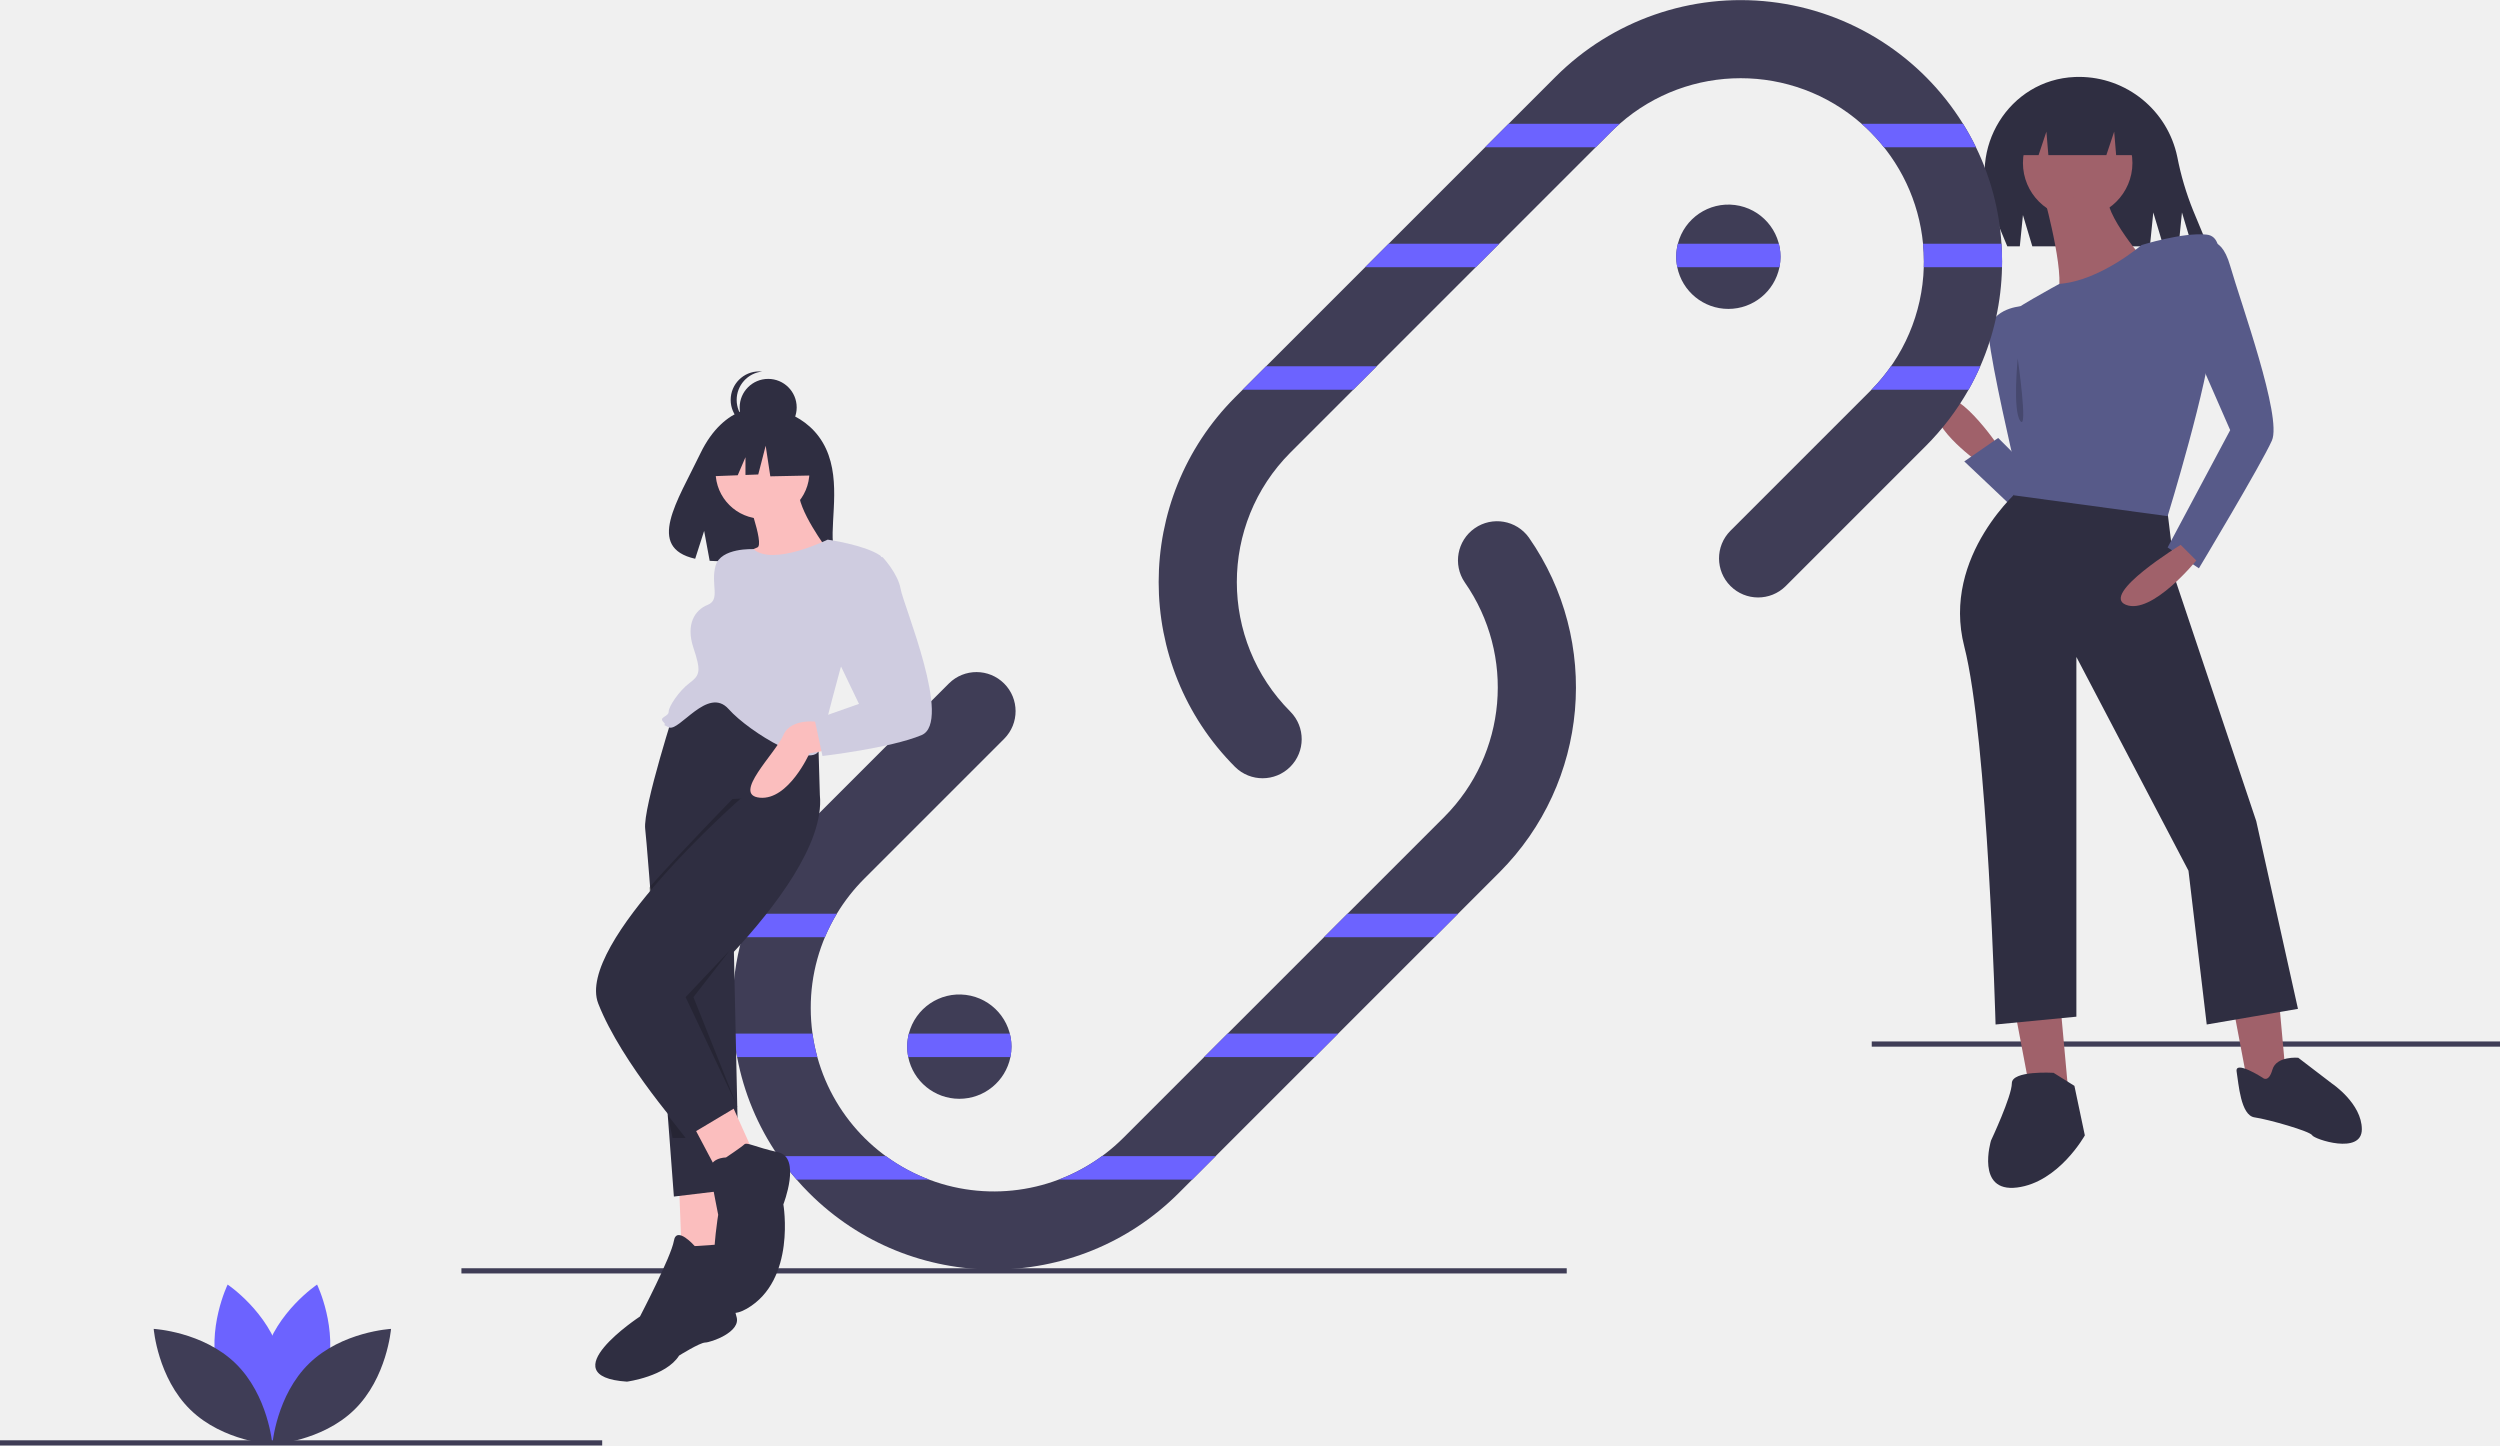
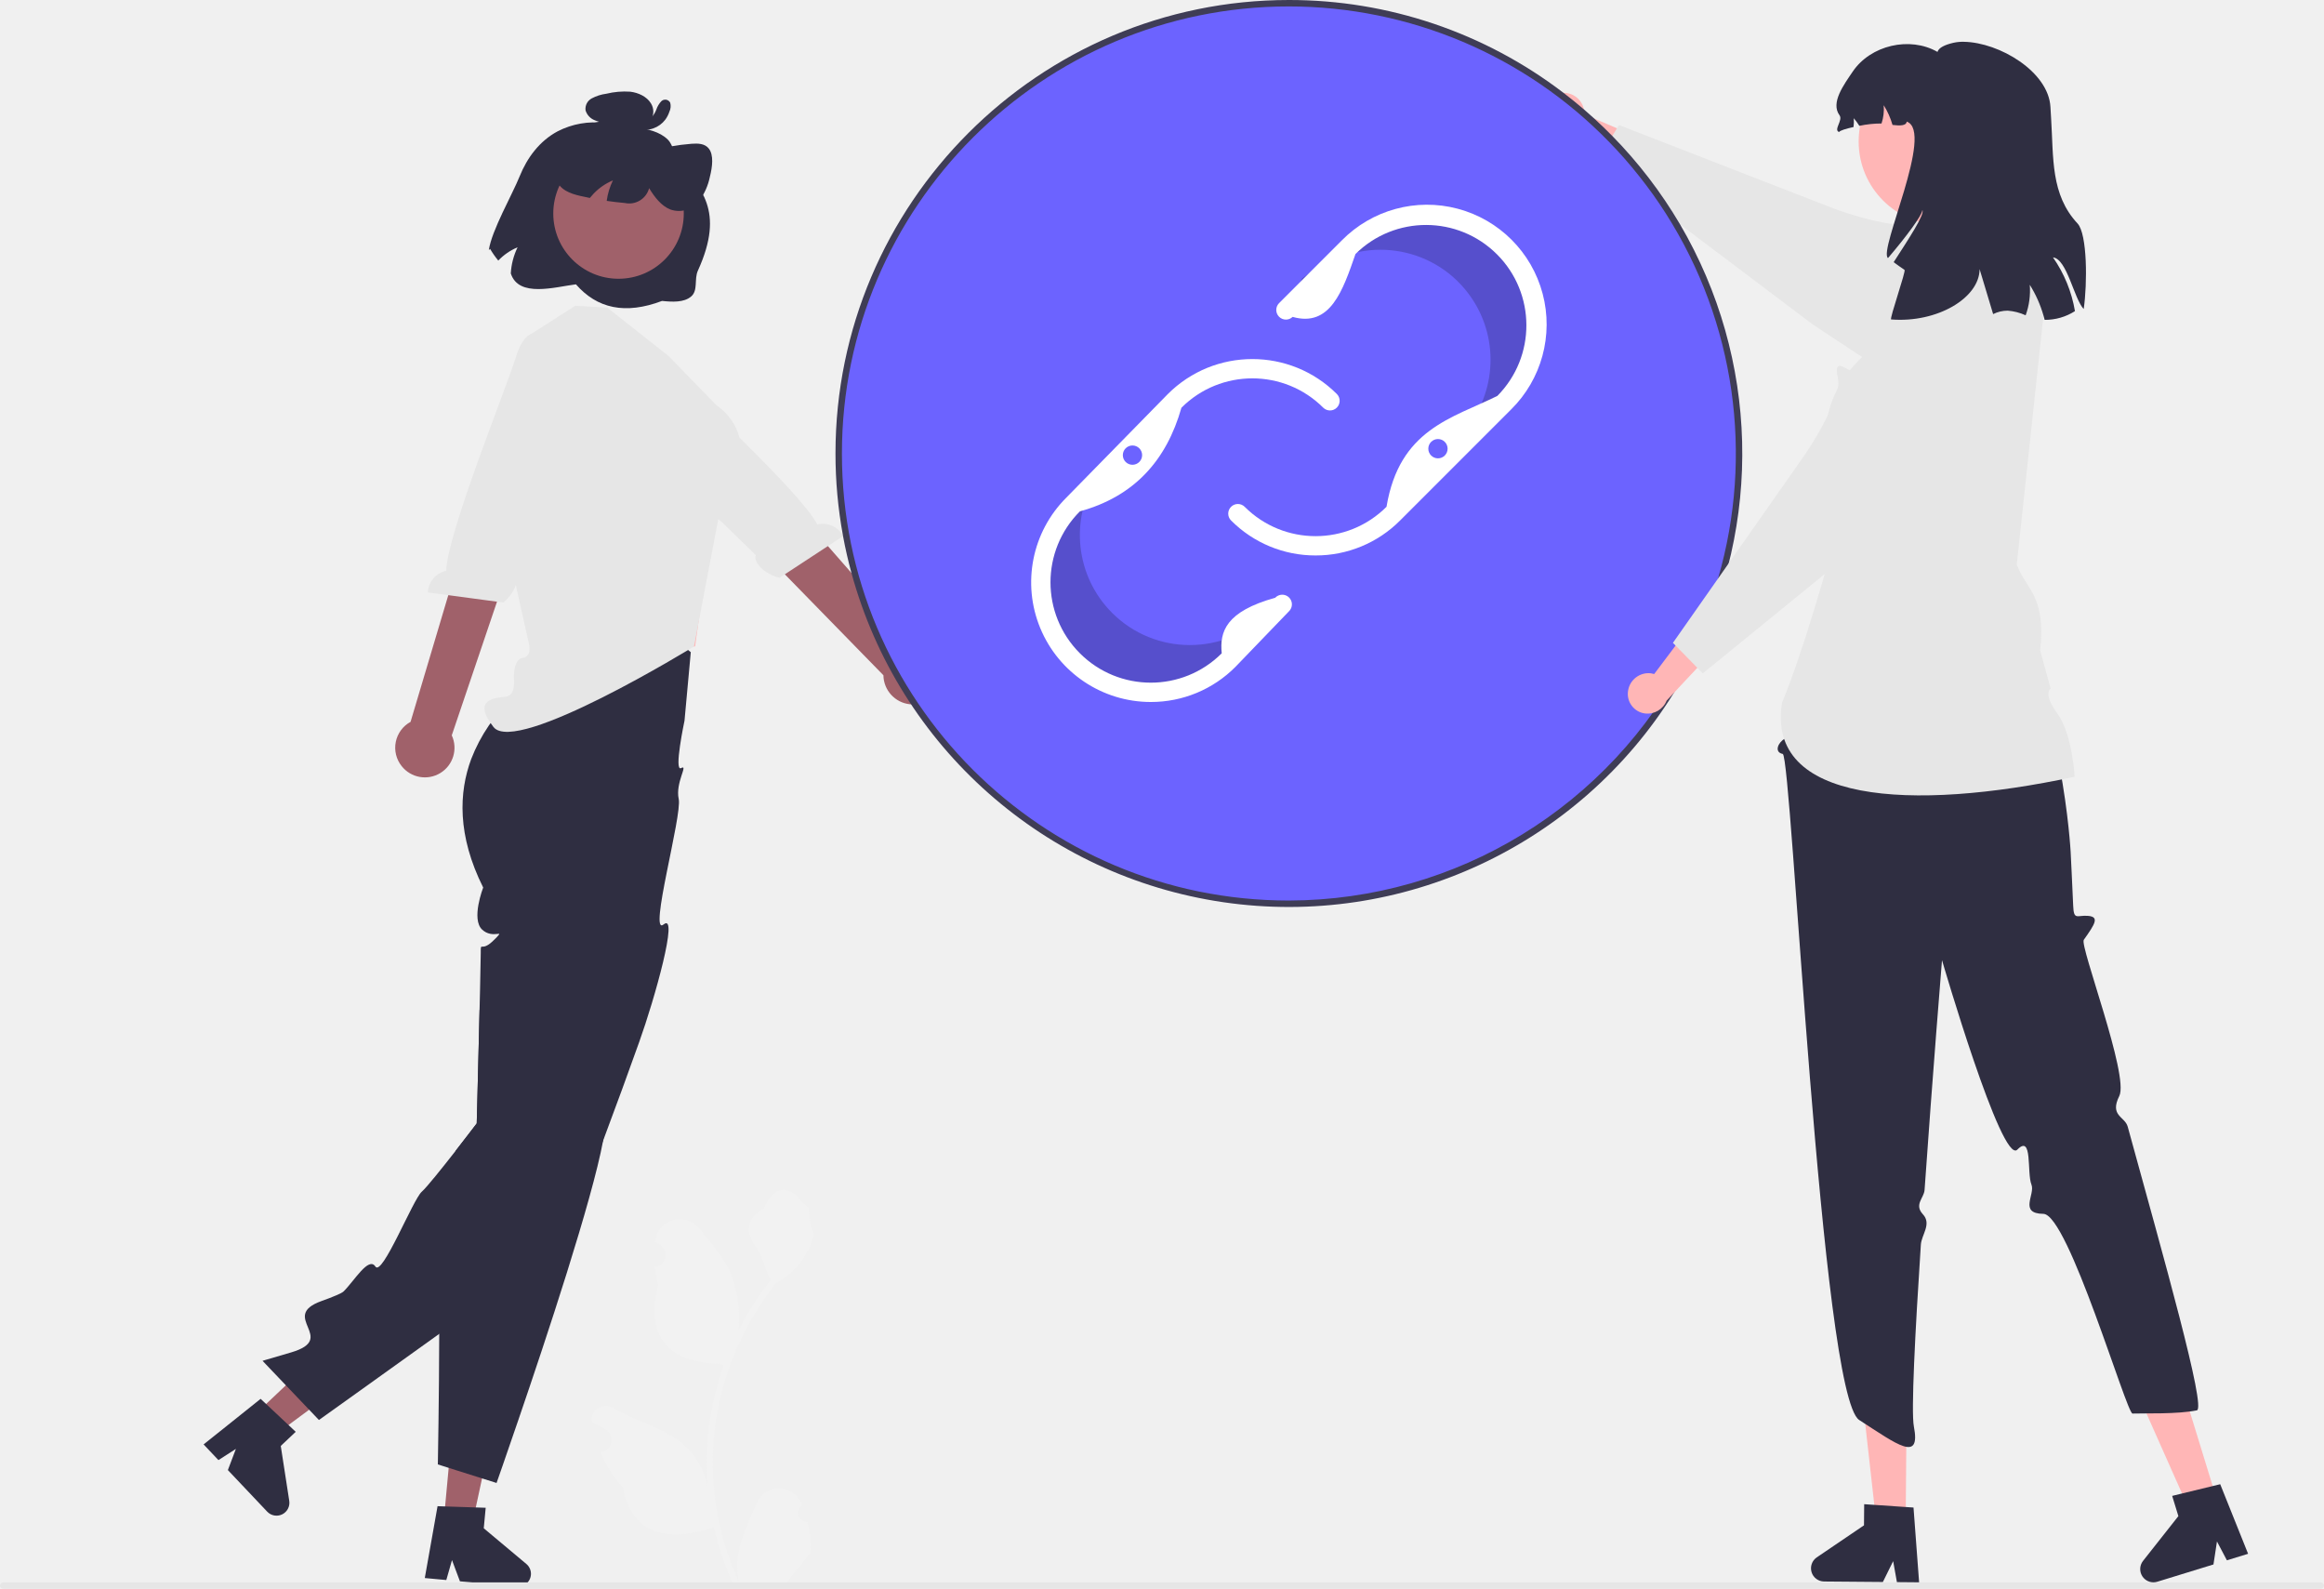
- <svg xmlns="http://www.w3.org/2000/svg" id="fdb0f8c4-3df2-405a-ba23-95c6aefe8bb3" data-name="Layer 1" width="959" height="554.5" viewBox="0 0 959 554.5">
-   <rect x="718" y="399.5" width="241" height="2" fill="#3f3d56" />
-   <polygon points="771.744 381.531 778.744 418.531 793.744 422.531 789.744 378.531 771.744 381.531" fill="#a0616a" />
-   <polygon points="855.744 381.531 862.744 418.531 877.744 422.531 873.744 378.531 855.744 381.531" fill="#a0616a" />
-   <path d="M908.244,584.282s-16-1-16,4-8,22-8,22-6,20,10,18,26-20,26-20l-4-19Z" transform="translate(-120.5 -172.75)" fill="#2f2e41" />
-   <path d="M988.383,586.125s-10.673-6.861-9.91-2.287,1.525,16.771,6.861,17.534,21.345,5.336,22.108,6.861,19.058,7.623,19.058-2.287-11.435-17.534-11.435-17.534l-12.96-9.91s-8.386-.762-9.91,4.574S988.383,586.125,988.383,586.125Z" transform="translate(-120.5 -172.75)" fill="#2f2e41" />
-   <path d="M887,343.75s-17-25-23-17,15,23,15,23Z" transform="translate(-120.5 -172.75)" fill="#a0616a" />
-   <path d="M893,367.75c-1-1-19-18-19-18l13-9,15,15Z" transform="translate(-120.5 -172.75)" fill="#575a89" />
-   <path d="M895.5,290.25s-13,1-12,12,9.5,47.5,9.5,47.5l5,10S916.5,302.25,895.5,290.25Z" transform="translate(-120.5 -172.75)" fill="#575a89" />
-   <path d="M896.5,255.25l3.6,12h45.1l1.3-13,3.9,13H956.2l1.3-13,3.9,13h6.1l-5.735-13.817a111.387,111.387,0,0,1-6.047-20.442A38.513,38.513,0,0,0,918,202.25h0q-.797,0-1.587.032c-25.278,1.025-41.467,27.496-31.768,50.862L890.5,267.25h4.8Z" transform="translate(-120.5 -172.75)" fill="#2f2e41" />
-   <path d="M896,359.75s-31,26-22,61,12,145,12,145l31-3v-138l43,82,7,59,35-6-16-72-30.769-91.778L952,369.494Z" transform="translate(-120.5 -172.75)" fill="#2f2e41" />
-   <circle cx="797" cy="62.5" r="21" fill="#a0616a" />
-   <path d="M905,249.75s9,33,4,37,35-13,35-13-17-19-15-27Z" transform="translate(-120.5 -172.75)" fill="#a0616a" />
-   <path d="M942,266.75s-16.011,13.772-31.506,14.886c0,0-20.494,11.114-19.494,12.114s4,15,4,15,5,7.721,5,24c0,2-7,30-7,30l59,8s16-52,17-70,7-37-2-38S942,266.75,942,266.75Z" transform="translate(-120.5 -172.75)" fill="#575a89" />
-   <path d="M965,266.75s7-6,11,8,20,58,16,67-28,49-28,49l-12-8,24-45-14-32Z" transform="translate(-120.5 -172.75)" fill="#575a89" />
-   <path d="M957,381.75s-31,19-21,23,27-17,27-17Z" transform="translate(-120.5 -172.75)" fill="#a0616a" />
-   <polygon points="774 38.5 774 59.5 782 59.5 785 50.5 785.75 59.5 808 59.5 811 50.5 811.75 59.5 821 59.5 821 38.5 774 38.5" fill="#2f2e41" />
-   <path d="M894.5,310.25s-2,20,1,24S894.5,310.25,894.5,310.25Z" transform="translate(-120.5 -172.75)" opacity="0.2" />
-   <rect x="177" y="486.5" width="424" height="2" fill="#3f3d56" />
-   <path d="M695.71,507.36,572.69,630.38a100.286,100.286,0,0,1-141.82,0c-1.66-1.66-3.26-3.37-4.78-5.13a96.849,96.849,0,0,1-6.99-9,98.778,98.778,0,0,1-15.84-38q-.855-4.455-1.29-9-.465-4.845-.47-9.78a100.755,100.755,0,0,1,3.72-27.22q1.275-4.575,2.99-9a100.066,100.066,0,0,1,22.66-34.69l53.67-53.67a14.998,14.998,0,0,1,21.21,21.21l-53.67,53.67a70.867,70.867,0,0,0-10.57,13.48,69.787,69.787,0,0,0-10.01,36.22,72.046,72.046,0,0,0,.67,9.78,68.424,68.424,0,0,0,1.86,9A70.269,70.269,0,0,0,551.48,609.17l30.92-30.92,55-55,37.1-37.1a70.402,70.402,0,0,0,7.87-90.02,15.005,15.005,0,0,1,24.61-17.17A100.457,100.457,0,0,1,695.71,507.36Z" transform="translate(-120.5 -172.75)" fill="#3f3d56" />
-   <path d="M888.5,273.03q0,1.11-.03,2.22a99.821,99.821,0,0,1-8.33,38,96.826,96.826,0,0,1-4.5,9,100.561,100.561,0,0,1-16.51,21.69l-53.67,53.67a14.998,14.998,0,0,1-21.21-21.21l53.67-53.67c.16-.16.32-.32.47-.48a69.874,69.874,0,0,0,20.07-47c.03-.74.04-1.48.04-2.22q0-3.42-.32-6.78a70.208,70.208,0,0,0-20.26-42.92c-1.07-1.07-2.16-2.1-3.29-3.08a70.29,70.29,0,0,0-92.82,0c-1.13.98-2.22,2.01-3.29,3.08L615.5,346.35a70.374,70.374,0,0,0,0,99.4,14.998,14.998,0,0,1-21.21,21.21,100.395,100.395,0,0,1,0-141.82L717.31,202.12a100.387,100.387,0,0,1,156.21,18.13,96.266,96.266,0,0,1,4.97,9,99.432,99.432,0,0,1,9.78,37Q888.495,269.625,888.5,273.03Z" transform="translate(-120.5 -172.75)" fill="#3f3d56" />
-   <path d="M245.815,699.416c-4.581,16.934-20.272,27.422-20.272,27.422s-8.264-16.968-3.683-33.903S242.133,665.513,242.133,665.513,250.397,682.481,245.815,699.416Z" transform="translate(-120.5 -172.75)" fill="#6c63ff" />
-   <path d="M204.14,699.416c4.581,16.934,20.272,27.422,20.272,27.422s8.264-16.968,3.683-33.903S207.823,665.513,207.823,665.513,199.559,682.481,204.14,699.416Z" transform="translate(-120.5 -172.75)" fill="#6c63ff" />
-   <path d="M210.872,695.776c12.571,12.237,14.106,31.048,14.106,31.048s-18.846-1.029-31.416-13.266-14.106-31.048-14.106-31.048S198.301,683.539,210.872,695.776Z" transform="translate(-120.5 -172.75)" fill="#3f3d56" />
-   <path d="M239.084,695.776c-12.571,12.237-14.106,31.048-14.106,31.048s18.846-1.029,31.416-13.266,14.106-31.048,14.106-31.048S251.654,683.539,239.084,695.776Z" transform="translate(-120.5 -172.75)" fill="#3f3d56" />
-   <path d="M803.5,271.25a20.247,20.247,0,0,1-.4,4,20.005,20.005,0,0,1-39.2,0,20.175,20.175,0,0,1,.23-9,20,20,0,0,1,39.37,5Z" transform="translate(-120.5 -172.75)" fill="#3f3d56" />
-   <path d="M508.5,574.25a20.247,20.247,0,0,1-.4,4,20.005,20.005,0,0,1-39.2,0,20.175,20.175,0,0,1,.23-9,20,20,0,0,1,39.37,5Z" transform="translate(-120.5 -172.75)" fill="#3f3d56" />
-   <rect y="552.5" width="231" height="2" fill="#3f3d56" />
-   <path d="M699.18,220.25h42.63c-1.13.98-2.22,2.01-3.29,3.08l-5.92,5.92H690.18Z" transform="translate(-120.5 -172.75)" fill="#6c63ff" />
-   <path d="M878.49,229.25H843.21a70.162,70.162,0,0,0-5.29-5.92c-1.07-1.07-2.16-2.1-3.29-3.08h38.89A96.266,96.266,0,0,1,878.49,229.25Z" transform="translate(-120.5 -172.75)" fill="#6c63ff" />
-   <polygon points="532.68 93.5 575.1 93.5 566.1 102.5 523.68 102.5 532.68 93.5" fill="#6c63ff" />
-   <path d="M802.87,266.25a20.175,20.175,0,0,1,.23,9H763.9a20.175,20.175,0,0,1,.23-9Z" transform="translate(-120.5 -172.75)" fill="#6c63ff" />
-   <path d="M888.5,273.03q0,1.11-.03,2.22H858.46c.03-.74.04-1.48.04-2.22q0-3.42-.32-6.78h30.09Q888.495,269.625,888.5,273.03Z" transform="translate(-120.5 -172.75)" fill="#6c63ff" />
-   <polygon points="485.68 140.5 528.1 140.5 519.1 149.5 476.68 149.5 485.68 140.5" fill="#6c63ff" />
-   <path d="M880.14,313.25a96.826,96.826,0,0,1-4.5,9H838.39a69.43,69.43,0,0,0,7.49-9Z" transform="translate(-120.5 -172.75)" fill="#6c63ff" />
-   <path d="M441.51,523.25a69.769,69.769,0,0,0-4.57,9H405.22q1.275-4.575,2.99-9Z" transform="translate(-120.5 -172.75)" fill="#6c63ff" />
-   <polygon points="559.32 350.5 550.32 359.5 507.9 359.5 516.9 350.5 559.32 350.5" fill="#6c63ff" />
-   <path d="M434.03,578.25H403.26q-.855-4.455-1.29-9h30.2A68.424,68.424,0,0,0,434.03,578.25Z" transform="translate(-120.5 -172.75)" fill="#6c63ff" />
-   <path d="M508.5,574.25a20.247,20.247,0,0,1-.4,4H468.9a20.175,20.175,0,0,1,.23-9h38.74A20.146,20.146,0,0,1,508.5,574.25Z" transform="translate(-120.5 -172.75)" fill="#6c63ff" />
-   <polygon points="513.32 396.5 504.32 405.5 461.9 405.5 470.9 396.5 513.32 396.5" fill="#6c63ff" />
-   <path d="M476.94,625.25H426.09a96.849,96.849,0,0,1-6.99-9h41.24A69.58,69.58,0,0,0,476.94,625.25Z" transform="translate(-120.5 -172.75)" fill="#6c63ff" />
-   <path d="M586.82,616.25l-9,9h-51.2a69.58,69.58,0,0,0,16.6-9Z" transform="translate(-120.5 -172.75)" fill="#6c63ff" />
-   <path d="M436.094,342.484c-7.645-12.918-22.771-13.52-22.771-13.52s-14.739-1.885-24.194,17.79c-8.813,18.339-20.976,36.045-1.958,40.338l3.435-10.692,2.127,11.488a74.412,74.412,0,0,0,8.137.139c20.366-.658,39.762.192,39.138-7.116C439.178,371.195,443.45,354.914,436.094,342.484Z" transform="translate(-120.5 -172.75)" fill="#2f2e41" />
-   <polygon points="260.5 455 261.5 481 279.5 481 278.5 453 260.5 455" fill="#fbbebe" />
-   <path d="M430,443.75l-1.82,6.05L404.6,528.13l-2.6,8.62,2,92-25,3s-.73-9.66-1.8-23.92c-2.15-28.24-5.67-74.55-7.71-99.75-.75-9.32-1.29-15.75-1.49-17.33-1-8,12-48,12-48l26-2Z" transform="translate(-120.5 -172.75)" fill="#2f2e41" />
-   <path d="M387,650.75s-7-8-8-2-13,29-13,29-35,23-5,25c0,0,15-2,20-10,0,0,8-5,10-5s14-4,12-10-1-28-1-28Z" transform="translate(-120.5 -172.75)" fill="#2f2e41" />
-   <polygon points="265.5 431 274.5 448 288.5 441 279.5 421 265.5 431" fill="#fbbebe" />
-   <path d="M379,554.75s-7.46-16.3-9.5-41.5c14.48-16.18,32-34,32-34l21-1,6.5-.5c1.52,15.2-11.34,34.78-24.4,50.38A279.192,279.192,0,0,1,379,554.75Z" transform="translate(-120.5 -172.75)" opacity="0.2" />
-   <path d="M405,478.75s-64,56-55,79,34,51,34,51l19.315-11.528L385,554.75s7.678-6.809,17.024-16.898C417.233,521.435,436.858,496.331,435,477.75l-1-34-17,2Z" transform="translate(-120.5 -172.75)" fill="#2f2e41" />
-   <path d="M399,616.75s-7,0-6,6,3,16,3,16-8,47,11,36,14-40,14-40,7-18-2-20-12-4-13-3S399,616.75,399,616.75Z" transform="translate(-120.5 -172.75)" fill="#2f2e41" />
-   <circle cx="292.5" cy="181" r="18" fill="#fbbebe" />
-   <path d="M406,360.75s8,21,5,22-9,6-9,6l10,9,26-14s-12-16-11-23Z" transform="translate(-120.5 -172.75)" fill="#fbbebe" />
-   <path d="M438,379.75s-20.925,10.315-28.462,3.657c0,0-12.538-.657-14.538,6.343s2,13-3,15-8.5,7.5-5.5,16.5,2.5,10.5-1.5,13.5-8,9-8,11-4,2-2,4-2,0,2,2,15-16,23-7,33,24,35,15,8-31,8-31,21-39,15-43S438,379.75,438,379.75Z" transform="translate(-120.5 -172.75)" fill="#cfcce0" />
-   <path d="M435,449.75s-11-2-14,5-20,23-9,24,19-17,19-17l11-2Z" transform="translate(-120.5 -172.75)" fill="#fbbebe" />
-   <path d="M446,385.75l13.078.728S465,392.75,466,398.75s20,51,8,56-38,8-38,8l-3-14,17-6-12-25Z" transform="translate(-120.5 -172.75)" fill="#cfcce0" />
-   <polygon points="266 382.5 282.449 423.623 263 382.5 280 364.5 266 382.5" opacity="0.2" />
-   <polygon points="256.143 427.766 263 436.5 258 436.5 256.143 427.766" opacity="0.2" />
-   <circle cx="294.674" cy="156.279" r="10.937" fill="#2f2e41" />
-   <path d="M403.086,326.151a10.937,10.937,0,0,1,9.786-10.875,11.047,11.047,0,0,0-1.151-.061,10.937,10.937,0,1,0,0,21.874,11.047,11.047,0,0,0,1.151-.061A10.937,10.937,0,0,1,403.086,326.151Z" transform="translate(-120.5 -172.75)" fill="#2f2e41" />
-   <polygon points="312.214 168.489 297.27 160.662 276.634 163.864 272.364 182.721 282.993 182.312 285.962 175.384 285.962 182.198 290.866 182.009 293.712 170.98 295.491 182.721 312.925 182.365 312.214 168.489" fill="#2f2e41" />
+ <svg xmlns="http://www.w3.org/2000/svg" id="f4d4d6fc-1cdb-4c12-b961-8a30990cdc1c" data-name="Layer 1" width="722.73" height="493.998" viewBox="0 0 722.73 493.998">
+   <path d="M489.746,676.2a2.807,2.807,0,0,1-2.035-4.866l.192-.765q-.038-.092-.076-.184a7.539,7.539,0,0,0-13.907.052c-2.275,5.478-5.17,10.966-5.883,16.758a22.304,22.304,0,0,0,.392,7.671,89.419,89.419,0,0,1-8.134-37.139,86.307,86.307,0,0,1,.535-9.628q.443-3.931,1.231-7.807a90.456,90.456,0,0,1,17.938-38.337,24.073,24.073,0,0,0,10.012-10.387,18.363,18.363,0,0,0,1.67-5.018c-.487.064-1.838-7.359-1.47-7.815-.679-1.031-1.895-1.543-2.637-2.549-3.689-5.002-8.773-4.129-11.426,2.669-5.669,2.861-5.724,7.606-2.245,12.169,2.213,2.903,2.517,6.832,4.459,9.94-.2.256-.408.503-.607.759a91.04,91.04,0,0,0-9.502,15.054,37.846,37.846,0,0,0-2.259-17.579c-2.163-5.217-6.216-9.611-9.786-14.122-4.288-5.418-13.08-3.053-13.836,3.814q-.011.1-.021.199.795.449,1.557.952a3.808,3.808,0,0,1-1.535,6.93l-.078.012a37.89,37.89,0,0,0,.999,5.665c-4.579,17.71,5.307,24.16,19.424,24.45.312.16.615.32.927.471a92.925,92.925,0,0,0-5.002,23.539,88.137,88.137,0,0,0,.064,14.231l-.024-.168a23.289,23.289,0,0,0-7.95-13.448c-6.118-5.026-14.762-6.877-21.363-10.916a4.371,4.371,0,0,0-6.694,4.252q.013.088.027.176a25.578,25.578,0,0,1,2.868,1.382q.795.449,1.557.952a3.808,3.808,0,0,1-1.535,6.93l-.078.012c-.056.008-.104.016-.16.024a37.923,37.923,0,0,0,6.975,10.923c2.863,15.46,15.162,16.927,28.318,12.425h.008a92.897,92.897,0,0,0,6.24,18.218h22.293c.08-.248.152-.503.224-.751a25.329,25.329,0,0,1-6.169-.367c1.654-2.03,3.308-4.075,4.962-6.105a1.383,1.383,0,0,0,.104-.12c.839-1.039,1.686-2.069,2.525-3.108l0-.001a37.101,37.101,0,0,0-1.087-9.451Z" transform="translate(-238.6348 -203.001)" fill="#f2f2f2" />
+   <polygon points="79.642 439.481 85.793 445.982 114.354 424.822 105.276 415.227 79.642 439.481" fill="#a0616a" />
+   <path d="M328.356,646.078l-6.964-6.542-1.71-1.602-17.728,14.173,4.612,4.874,5.428-3.481-2.494,6.583,12.227,12.923a4,4,0,0,0,6.861-3.356l-2.639-17.071,4.65-4.397Z" transform="translate(-238.6348 -203.001)" fill="#2f2e41" />
+   <path d="M453.459,405.781l-1.95,21.29s-3.404,16.04-1.047,14.74-1.869,4.551-.756,9.626-9.507,42.914-4.697,38.994-2.78,23.16-7.58,36.52c-1.47,4.13-2.98,8.31-4.5,12.46-.3.84-.6,1.67-.91,2.51-1.97,5.4-3.94,10.72-5.83,15.74-.27.7-.53,1.4-.79,2.09-.01.02-.01.04-.02.04-6.22,16.37-11.55,29.25-13.68,31.38-1.11,1.11-18.72,13.83-36.47,26.57-18.63,13.37-37.41,26.77-37.41,26.77l-17.54-18.4s.42-.12,1.21-.36c1.46-.42,4.16-1.21,7.7-2.26,14.76-4.35-3.99-11.12,9.41-15.96,3.78-1.36,6.3-2.42,6.87-2.98,3.33-3.25,7.8-11,9.91-7.75s11.68-20.9,14.44-23.29c1.48-1.29,6.31-7.32,10.45-12.62,3.56-4.56,6.62-8.59,6.62-8.59s.06-2.16.15-5.6c.13-5.09.32-13,.521-20.92-.01-.01-.01-.01,0-.01.07-2.98.14-5.96.21-8.79.05-2.19.1-4.3.15-6.25.13-5.84.22-10.26.22-11.36,0-3.61,0-.8,2.85-2.98a12.889,12.889,0,0,0,1.21-1.08,14.592,14.592,0,0,0,1.68-1.79c.21-.45-1.1.16-2.8-.18a5.085,5.085,0,0,1-2.46-1.26c-3.58-3.22.28-13.12.28-13.12-8.14-16.28-7.55-29.63-3.74-39.92a51.208,51.208,0,0,1,13.21-19.35,47.803,47.803,0,0,1,7.23-5.67l.25-1.35,2.75-14.89A33.18,33.18,0,0,1,413.149,395.711a31.584,31.584,0,0,1,15.26-1.52,45.548,45.548,0,0,1,14.61,4.73A54.067,54.067,0,0,1,453.459,405.781Z" transform="translate(-238.6348 -203.001)" fill="#2f2e41" />
+   <polygon points="138.02 472.651 146.931 473.48 154.44 438.736 141.287 437.513 138.02 472.651" fill="#a0616a" />
+   <path d="M402.319,689.271l-13.24-11.09.6-6.38-3.08-.1-9.54-.31h-.01l-2.34-.08-3.97,22.34,6.69.62,1.77-6.2,2.47,6.6,3.54.33,14.17,1.32c.12.01.25.02.37.02a3.973,3.973,0,0,0,2.98-1.34,3.916,3.916,0,0,0,1.01-2.3A3.995,3.995,0,0,0,402.319,689.271Z" transform="translate(-238.6348 -203.001)" fill="#2f2e41" />
+   <path d="M426.189,557.661c-3.39,18.45-17.74,61.71-26.42,87.03-3.95,11.57-6.71,19.4-6.71,19.4l-4.5-1.42h-.01l-7.61-2.4-2.77-.88h-.01l-3.36-1.07s.39-20.66.43-40.58c.03-8.35-.01-16.58-.17-23.1-.18-7.11-.49-12.2-1-13.21-2.11-4.14,1.42-4.58,5.15-5.62,3.74-1.05.82-2.63-.63-5.99-.979-2.24.95-5.23,2.32-6.93a16.711,16.711,0,0,1,1.21-1.37s-.66-.23-1.84-.63c3.56-4.56,6.62-8.59,6.62-8.59s.06-2.16.15-5.6c.13-5.09.32-13,.521-20.92-.01-.01-.01-.01,0-.01.07-2.98.14-5.96.21-8.79,5.72,4.39,11.28,8.69,16.32,12.67a.051.051,0,0,1,.02.04c12.11,9.57,21.2,17.25,22.48,19.69C427.169,550.481,426.969,553.421,426.189,557.661Z" transform="translate(-238.6348 -203.001)" fill="#2f2e41" />
+   <path d="M724.317,231.894a6.427,6.427,0,0,1,6.979,5.627,6.166,6.166,0,0,1,.022,1.019l20.622,8.806-.787,12.036L724.209,244.264a6.41,6.41,0,0,1-5.482-5.584,6.134,6.134,0,0,1,5.423-6.771Q724.233,231.901,724.317,231.894Z" transform="translate(-238.6348 -203.001)" fill="#ffb6b6" />
+   <path d="M864.619,306.191a18.901,18.901,0,0,0-2.79-6.53,16.907,16.907,0,0,0-1.21-1.62c-1.62-1.93-3.13-3.7-4.53-5.28-.85-.99-1.68-1.91-2.46-2.76-4.53-4.97-7.5-7.6-8.86-7.82-.66-.11-1.31-.19-1.94-.27-3.229-.4-5.57-.69-5.64-4.1a8.877,8.877,0,0,1,.1-1.46,17.848,17.848,0,0,1,.53-2.4,10.606,10.606,0,0,0,.31-1.36c.1-.59.06-1.03-.26-1.3-.4-.33-1.07-.28-2.33.22-.2.08-.43.17-.67.28-.08.03-.16.07-.25.11-.16.07-.34.15-.52.24-1.51.72-3.84.81-6.5.54-7.85-.8-18.47-4.76-18.6-4.81L742.119,241.881l-.62,1-1.47,2.38-.51.82-.58.94-2.53,4.08-1.28,2.06,21.6,16.29,2.35,1.77,2.021,1.53,41.24,31.11,15.38,10.15,3.43,2.26,14.62,9.64a18.858,18.858,0,0,0,26.4-5.76A18.905,18.905,0,0,0,864.619,306.191Z" transform="translate(-238.6348 -203.001)" fill="#e6e6e6" />
+   <path d="M960.365,696.999H239.635a1,1,0,0,1,0-2H960.365a1,1,0,0,1,0,2Z" transform="translate(-238.6348 -203.001)" fill="#e6e6e6" />
+   <polygon points="164.915 166.791 166.789 184.173 165.687 206.965 216.172 200.968 220.915 166.791 214.871 166.851 164.915 166.791" fill="#ffb6b6" />
+   <path d="M446.493,313.65l-19-15h0l-9.974-.58-14.799,9.481L399.096,326.038l-8.57,20.818L403.096,403.038s1.179,4.032-1.911,4.516-2.719,6.427-2.719,6.427.629,5.15-2.371,5.604-11.0.454-4,9.454S454.462,403.999,454.462,403.999l8.041-42.194s15.595-20.946-1.2-32.942Z" transform="translate(-238.6348 -203.001)" fill="#e6e6e6" />
+   <path d="M363.549,441.209a9.157,9.157,0,0,1,2.763-13.767l23.899-80.205,14.944,7.524-26.027,76.875a9.207,9.207,0,0,1-15.58,9.573Z" transform="translate(-238.6348 -203.001)" fill="#a0616a" />
+   <path d="M406.152,306.809s-4.272-2.27-7.194,7.554c-2.339,7.865-21.321,54.713-21.563,66.103a7.194,7.194,0,0,0-5.696,6.733l23.469,3.145c4.101-3.459,5.177-8.131,3.59-9.517l5.096-13.917,21.258-44.279-15.843-14.235Z" transform="translate(-238.6348 -203.001)" fill="#e6e6e6" />
+   <path d="M531.553,414.846a9.157,9.157,0,0,0-8.445-11.218L468.284,341.014l-11.63,13.877,56.711,58.061a9.207,9.207,0,0,0,18.187,1.894Z" transform="translate(-238.6348 -203.001)" fill="#a0616a" />
+   <path d="M435.019,312.086s2.87-3.894,9.753,3.7c5.51,6.08,42.884,40.113,48.028,50.278a7.194,7.194,0,0,1,8.048,3.608L481.047,382.656c-5.193-1.345-8.184-5.092-7.353-7.029l-10.613-10.345-38.316-30.732,8.129-19.687Z" transform="translate(-238.6348 -203.001)" fill="#e6e6e6" />
+   <circle cx="400.827" cy="140.998" r="140" fill="#6c63ff" />
+   <path d="M632.84,393.549a34.199,34.199,0,0,1-48.364,0l0-0a34.205,34.205,0,0,1-4.622-42.617l-7.524,7.676a34.199,34.199,0,0,0,0,48.364l0,0a34.199,34.199,0,0,0,48.364,0l16.673-17.313.254-1.076Z" transform="translate(-238.6348 -203.001)" opacity="0.2" />
+   <path d="M648.722,286.592a34.199,34.199,0,0,1,47.517,9.014l0,0a34.205,34.205,0,0,1-3.402,42.731l8.823-6.139a34.199,34.199,0,0,0,9.014-47.517l0-0a34.199,34.199,0,0,0-47.517-9.014L643.549,289.568l-.45,1.01Z" transform="translate(-238.6348 -203.001)" opacity="0.2" />
+   <path d="M596.512,421.268a37.199,37.199,0,0,1-26.304-63.502l31.568-32.208a37.198,37.198,0,0,1,52.628-.021,3,3,0,0,1-4.242,4.242,31.199,31.199,0,0,0-44.122 0c-4.637,16.346-14.655,27.562-31.568,32.208a31.199,31.199,0,1,0,44.101,44.144c-.684-6.706,1.276-13.01,16.634-17.272a3,3,0,1,1,4.321,4.162L622.855,410.332A36.985,36.985,0,0,1,596.512,421.268Z" transform="translate(-238.6348 -203.001)" fill="#fff" />
+   <path d="M647.763,375.705a36.956,36.956,0,0,1-26.304-10.896,3,3,0,0,1,4.243-4.242,31.198,31.198,0,0,0,44.121 0c3.998-24.084,20.298-27.483,34.467-34.466A31.199,31.199,0,0,0,660.169,281.979c-3.941,11.371-7.811,22.876-19.55,19.55a3,3,0,0,1-4.242-4.242l19.55-19.55A37.199,37.199,0,1,1,708.533,330.343l-34.466,34.466A36.955,36.955,0,0,1,647.763,375.705Z" transform="translate(-238.6348 -203.001)" fill="#fff" />
+   <path d="M761.099,272.751a142.542,142.542,0,0,0-21.07-27.49c-1.81-1.84-3.68-3.64-5.59-5.39-1.06-.97-2.13-1.92-3.22-2.85-2.07-1.78-4.2-3.5-6.37-5.16A140.286,140.286,0,0,0,639.459,203.001c-77.74,0-141,63.25-141,141a140.732,140.732,0,0,0,2.33,25.56.765.765,0,0,0,.021.14c.71,3.87,1.59,7.69,2.61,11.44a140.99,140.99,0,0,0,255.75,37.31q2.925-4.71,5.5-9.66A140.803,140.803,0,0,0,761.099,272.751ZM639.459,483.001a138.952,138.952,0,0,1-139-139c0-76.65,62.36-139,139-139a138.954,138.954,0,0,1,99.48,42.02,133.065,133.065,0,0,1,9.54,10.86,134.828,134.828,0,0,1,8.25,11.57,138.927,138.927,0,0,1,16.2,113.41c-1.23,4.24-2.67,8.39-4.29,12.46-1.63,4.08-3.44,8.08-5.44,11.96A139.472,139.472,0,0,1,639.459,483.001Z" transform="translate(-238.6348 -203.001)" fill="#3f3d56" />
+   <polygon points="592.636 472.969 583.445 472.891 579.376 436.612 592.942 436.727 592.636 472.969" fill="#ffb6b6" />
+   <path d="M833.709,671.731l-2.4-.16-9.79-.67-3.15-.21-.06,6.57-14.68,9.96a4.11,4.11,0,0,0,2.28,7.51l18.27.15,3.2-6.48,1.17,6.52,6.9.06Z" transform="translate(-238.6348 -203.001)" fill="#2f2e41" />
+   <polygon points="689.407 466.253 680.622 468.954 665.792 435.596 678.759 431.61 689.407 466.253" fill="#ffb6b6" />
+   <path d="M929.088,664.481l-2.34.57-9.529,2.31-3.07.75,1.93,6.29-10.99,13.92a4.116,4.116,0,0,0,3.23,6.66,4.155,4.155,0,0,0,1.2-.18l17.47-5.37,1.09-7.15,3.09,5.86,6.591-2.03Z" transform="translate(-238.6348 -203.001)" fill="#2f2e41" />
+   <path d="M812.783,370.917l-17.54,50.974-.579,4.079c-4.42,4.196,1.132,5.579-.949,6.685s-3.482,4.209-.676,4.763,11.85,199.373,23.781,207.093,19.191,13.304,17,2c-.883-4.554.366-28.972,2.172-56.508.205-3.121,3.438-6.424.633-9.458s.346-5.031.522-7.549c2.516-35.957,5.422-71.456,5.422-71.456s18.594,63.857,23.423,58.914,2.917,7.228,4.393,10.864c1.233,3.039-4.028,9.009,3.704,9.101s25.89,62.162,27.732,62.092c3.649-.139,13.908.254,20-1,3.008-.619-10.345-47.613-21.496-88.193-.889-3.236-5.729-3.311-2.616-9.559s-12.374-46.674-11.045-48.544c3.527-4.963,4.871-7.12,1.392-7.445s-4.507,1.583-4.694-3.231-.788-16.685-.788-16.685-2.52-46.949-20.166-72.888l-1.505-15.412Z" transform="translate(-238.6348 -203.001)" fill="#2f2e41" />
+   <path d="M856.604,273.595l-23.261,3.312L831.939,293.75l-11.478,17.955s-25.514,17.955-7.72,46.318c-6.771,24.433-13.504,47.865-19.922,63.487-5,31,39.793,33.971,91,23,0,0-.706-13.255-5.353-19.628s-2.117-7.764-2.117-7.764l-3.247-11.905c1.837-17.208-4.367-18.753-7.283-26.704l8.853-82.494Z" transform="translate(-238.6348 -203.001)" fill="#e6e6e6" />
+   <path d="M744.94,417.787a6.427,6.427,0,0,1,7.13-5.435,6.165,6.165,0,0,1,.995.221l13.474-17.924,11.5,3.637-21.112,22.558a6.41,6.41,0,0,1-6.731,3.991,6.134,6.134,0,0,1-5.281-6.882Q744.926,417.87,744.94,417.787Z" transform="translate(-238.6348 -203.001)" fill="#ffb6b6" />
+   <path d="M864.619,306.191c-.33-.41-.69-.81-1.07-1.2A18.832,18.832,0,0,0,842.719,300.751c-.34.14-.68.3-1.01.46-11.95,5.87-18.4,9.78-19.18,11.61-.27.62-.5,1.23-.73,1.82-.22.58-.43,1.13-.65,1.63-.92,2.14-1.98,3.47-4.68,2.87a10.804,10.804,0,0,1-2.57-.99c-.37-.18-.71-.37-1.03-.55-1.16-.64-2-1.1-2.57-.68-.55.41-.57,1.45-.07,3.86a8.049,8.049,0,0,1-.08,3.03,34.443,34.443,0,0,1-3.08,8.35,110.226,110.226,0,0,1-6.98,11.98l-23.79,33.92-1.61,2.29-1.76,2.51-14.04,20.02.83.85,3.48,3.55.77.79.7.72,1.81,1.85,1.7,1.73,37.93-30.9,4.23-3.45,7.58-6.18L833.449,359.191l29.39-27.2a18.705,18.705,0,0,0,6.05-13.35c0-.17.01-.33.01-.5A18.69,18.69,0,0,0,864.619,306.191Z" transform="translate(-238.6348 -203.001)" fill="#e6e6e6" />
+   <circle cx="604.004" cy="43.989" r="25.992" fill="#ffb6b6" />
+   <path d="M877.084,283.031a41.039,41.039,0,0,1,6.831,16.705,17.254,17.254,0,0,1-9.421,2.719c-.113-.437-.227-.874-.356-1.311a37.508,37.508,0,0,0-4.273-9.599,22.595,22.595,0,0,1-1.279,9.486,16.647,16.647,0,0,0-5.584-1.441,10.146,10.146,0,0,0-4.532,1.068c-1.635-5.423-3.14-10.408-4.209-13.986-.032,8.968-13.176,16.786-27.518,15.653-.518-.324,4.678-15.07,4.176-15.41-1.149-.761-2.266-1.586-3.383-2.396,4.694-7.252,9.793-15.022,8.919-16.187.065,1.441-5.083,8.369-10.683,14.908-3.108-2.282,14.552-39.415,5.827-42.426-.146,1.311-2.072,1.311-4.419,1.036a23.95,23.95,0,0,0-2.736-6.135,14.41,14.41,0,0,1-.68,5.682,33.09,33.09,0,0,0-6.896.728,22.095,22.095,0,0,0-1.732-2.363,14.071,14.071,0,0,1-.081,2.736c-2.315.502-4.225,1.085-4.5,1.554-1.813-.664,1.279-3.658.146-5.212-2.881-3.885,1.392-9.55,4.095-13.565,5.552-8.223,17.741-11.072,26.369-6.135.389-1.344,2.38-2.234,4.937-2.833a13.394,13.394,0,0,1,3.302-.308c11.007.194,26.288,9.275,26.887,20.266.049,1.101.13,2.299.21,3.577.777,12.302-.178,23.649,8.223,32.649,3.043,3.254,3.075,18.664,1.91,26.595C883.608,295.9,881.455,283.501,877.084,283.031Z" transform="translate(-238.6348 -203.001)" fill="#2f2e41" />
+   <circle cx="352.184" cy="141.51" r="3" fill="#6c63ff" />
+   <circle cx="447.184" cy="139.51" r="3" fill="#6c63ff" />
+   <path d="M400.249,257.798c-2.283,5.686-8.724,16.868-9.597,22.968l.393-.386a27.539,27.539,0,0,0,2.545,3.639,17.689,17.689,0,0,1,6.007-4.13,21.174,21.174,0,0,0-2.109,8.125c2.431,7.619,13.668,4.226,20.252,3.394,6.575,7.521,15.322,9.483,26.777,5.159,3.204.33,6.79.53,9.035-1.363s.908-5.399,2.116-8.05c8.603-18.887.664-25.701-6.082-34.265-1.485-1.885-1.478-4.697-3.285-6.495-2.506-2.492-6.348-3.259-9.89-3.873a5.368,5.368,0,0,0,4.715-2.333,4.842,4.842,0,0,0-.064-5.054c-1.267-2.1-3.899-3.322-6.439-3.627a24.45,24.45,0,0,0-7.452.641,13.334,13.334,0,0,0-4.512,1.442,3.693,3.693,0,0,0-1.923,3.743,4.784,4.784,0,0,0,2.829,3.049,12.522,12.522,0,0,0,3.198.875,25.088,25.088,0,0,0-14.715,2.576C406.371,246.86,402.54,252.115,400.249,257.798Z" transform="translate(-238.6348 -203.001)" fill="#2f2e41" />
+   <circle cx="192.353" cy="66.382" r="20.293" fill="#a0616a" />
+   <path d="M411.462,258.503c1.177,3.556,4.539,4.702,7.647,5.417.98.228,1.966.441,2.961.631.367-.459.758-.909,1.165-1.334a17.689,17.689,0,0,1,6.007-4.13,20.846,20.846,0,0,0-1.93,6.371q2.818.409,5.667.668a6.408,6.408,0,0,0,7.525-4.617c1.729,2.828,3.774,5.491,6.57,6.614a7.952,7.952,0,0,0,9.045-2.706,19.148,19.148,0,0,0,3.278-7.437c.794-3.149,1.234-6.777-.324-8.774-1.248-1.617-3.401-1.646-5.388-1.503a64.121,64.121,0,0,0-12.947,2.347l-.358.804c.726-4.361-.849-8.556-3.762-10.049-1.965-.998-4.329-.83-6.626-.628a30.197,30.197,0,0,0-8.653,1.673,16.621,16.621,0,0,0-7.842,6.263C411.46,251.21,410.447,255.432,411.462,258.503Z" transform="translate(-238.6348 -203.001)" fill="#2f2e41" />
+   <path d="M440.391,239.536c-.2-.059.319.017.139.022a1.652,1.652,0,0,0,.266-.037c.015-.003.217-.067.083-.02a1.629,1.629,0,0,0,.774-.505,6.749,6.749,0,0,0,1.106-1.969,7.07,7.07,0,0,1,1.521-2.536,1.74,1.74,0,0,1,2.776.424,4.052,4.052,0,0,1-.248,2.81,8.724,8.724,0,0,1-1.282,2.486A7.978,7.978,0,0,1,441.859,242.9a8.346,8.346,0,0,1-5.245.15,1.268,1.268,0,0,1-.051-2.319l2.867-1.174a1.256,1.256,0,1,1,1.011,2.298l-2.867,1.174-.051-2.319a4.994,4.994,0,0,0,1.097.188,4.204,4.204,0,0,0,1.189-.05,5.212,5.212,0,0,0,1.1-.268,7.174,7.174,0,0,0,.67-.284q.119-.058.236-.12c-.006.003.328-.191.182-.1a7.081,7.081,0,0,0,1.039-.809,2.859,2.859,0,0,0,.312-.347,6.646,6.646,0,0,0,.454-.629,6.522,6.522,0,0,0,.666-1.476,6.611,6.611,0,0,0,.184-.663,2.719,2.719,0,0,1,.067-.365c.106-.286-.02.167.102.291l.528.389a.69.69,0,0,0,.591-.095q.094-.132-.041.044a4.097,4.097,0,0,0-.287.433,11.851,11.851,0,0,0-.513,1.088,11.936,11.936,0,0,1-1.19,2.247,4.042,4.042,0,0,1-4.428,1.693,1.266,1.266,0,0,1-.715-1.625A1.281,1.281,0,0,1,440.391,239.536Z" transform="translate(-238.6348 -203.001)" fill="#2f2e41" />
</svg>
